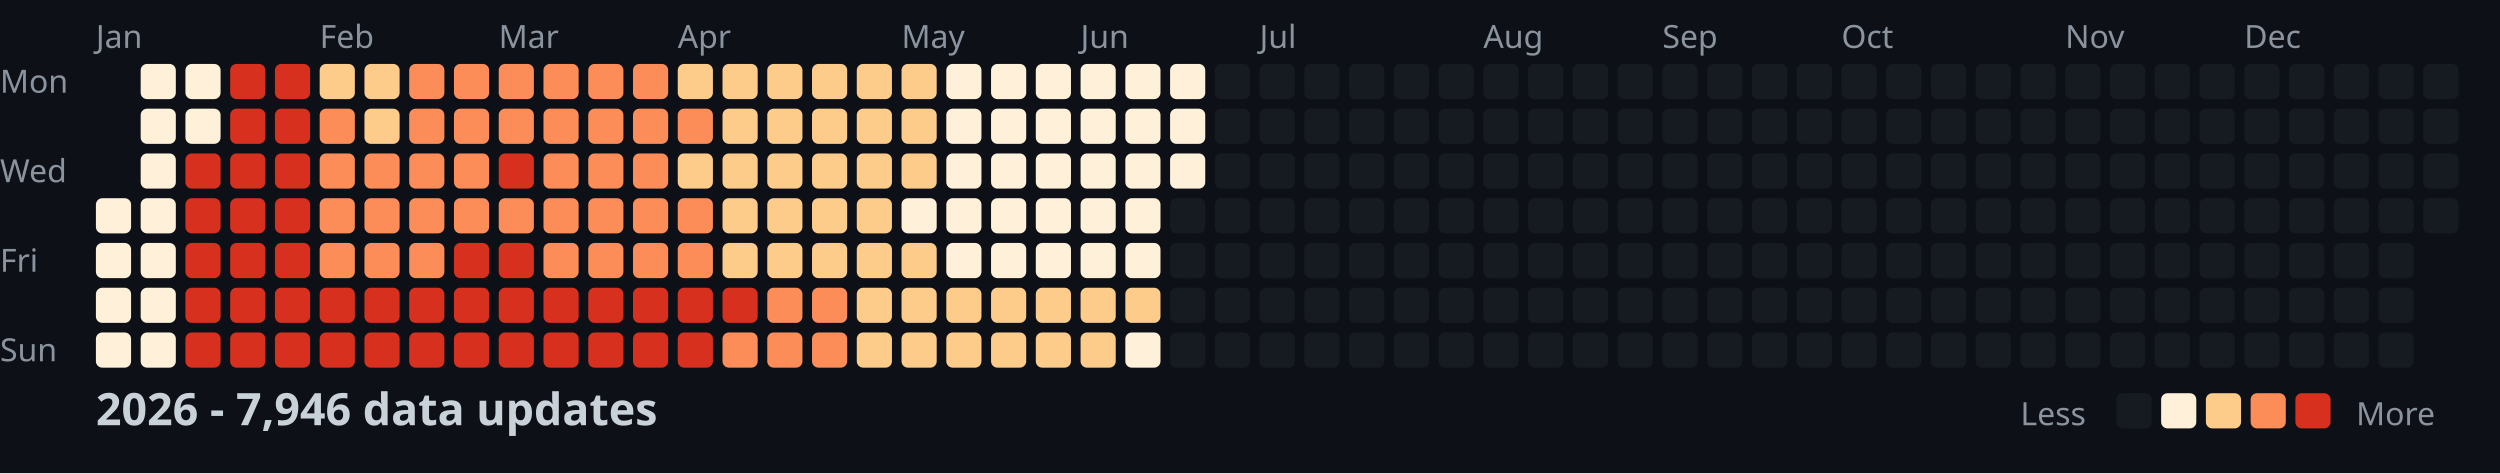
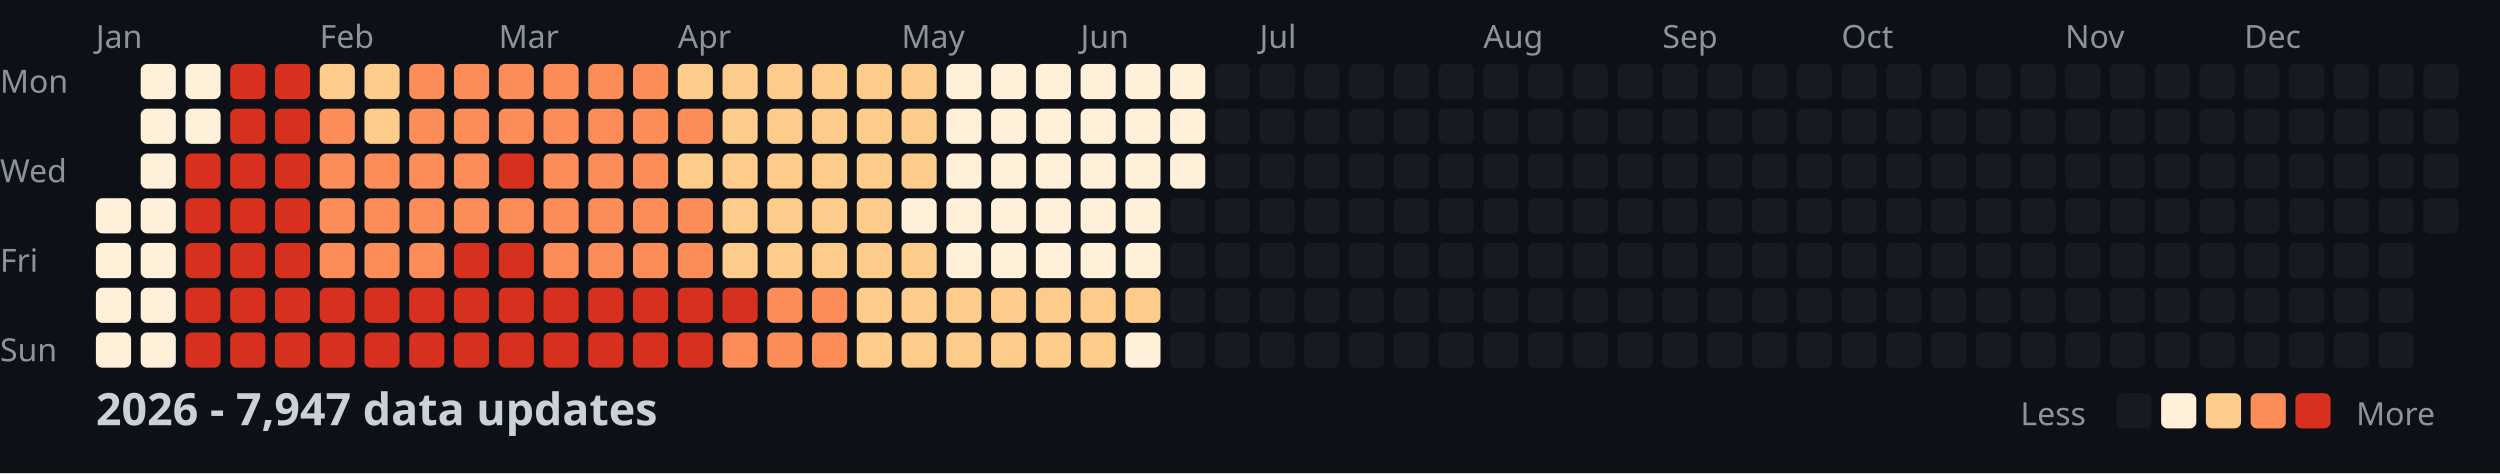
<svg xmlns="http://www.w3.org/2000/svg" width="782" height="148">
  <style>
    .month { font: 10px sans-serif; fill: #8b949e; }
    .day { font: 10px sans-serif; fill: #8b949e; }
    .title { font: bold 14px sans-serif; fill: #c9d1d9; }
    .legend { font: 10px sans-serif; fill: #8b949e; }
  </style>
  <rect width="100%" height="100%" fill="#0d1117" />
  <text x="0" y="29" class="day">Mon</text>
  <text x="0" y="57" class="day">Wed</text>
  <text x="0" y="85" class="day">Fri</text>
  <text x="0" y="113" class="day">Sun</text>
  <text x="30" y="15" class="month">Jan</text>
  <text x="100" y="15" class="month">Feb</text>
  <text x="156" y="15" class="month">Mar</text>
  <text x="212" y="15" class="month">Apr</text>
  <text x="282" y="15" class="month">May</text>
  <text x="338" y="15" class="month">Jun</text>
  <text x="394" y="15" class="month">Jul</text>
  <text x="464" y="15" class="month">Aug</text>
  <text x="520" y="15" class="month">Sep</text>
  <text x="576" y="15" class="month">Oct</text>
  <text x="646" y="15" class="month">Nov</text>
  <text x="702" y="15" class="month">Dec</text>
  <rect x="30" y="62" width="11" height="11" fill="#fef0d9" rx="2" />
  <rect x="30" y="76" width="11" height="11" fill="#fef0d9" rx="2" />
  <rect x="30" y="90" width="11" height="11" fill="#fef0d9" rx="2" />
  <rect x="30" y="104" width="11" height="11" fill="#fef0d9" rx="2" />
  <rect x="44" y="20" width="11" height="11" fill="#fef0d9" rx="2" />
  <rect x="44" y="34" width="11" height="11" fill="#fef0d9" rx="2" />
  <rect x="44" y="48" width="11" height="11" fill="#fef0d9" rx="2" />
  <rect x="44" y="62" width="11" height="11" fill="#fef0d9" rx="2" />
  <rect x="44" y="76" width="11" height="11" fill="#fef0d9" rx="2" />
  <rect x="44" y="90" width="11" height="11" fill="#fef0d9" rx="2" />
  <rect x="44" y="104" width="11" height="11" fill="#fef0d9" rx="2" />
  <rect x="58" y="20" width="11" height="11" fill="#fef0d9" rx="2" />
  <rect x="58" y="34" width="11" height="11" fill="#fef0d9" rx="2" />
  <rect x="58" y="48" width="11" height="11" fill="#d7301f" rx="2" />
  <rect x="58" y="62" width="11" height="11" fill="#d7301f" rx="2" />
  <rect x="58" y="76" width="11" height="11" fill="#d7301f" rx="2" />
  <rect x="58" y="90" width="11" height="11" fill="#d7301f" rx="2" />
  <rect x="58" y="104" width="11" height="11" fill="#d7301f" rx="2" />
  <rect x="72" y="20" width="11" height="11" fill="#d7301f" rx="2" />
  <rect x="72" y="34" width="11" height="11" fill="#d7301f" rx="2" />
  <rect x="72" y="48" width="11" height="11" fill="#d7301f" rx="2" />
  <rect x="72" y="62" width="11" height="11" fill="#d7301f" rx="2" />
  <rect x="72" y="76" width="11" height="11" fill="#d7301f" rx="2" />
  <rect x="72" y="90" width="11" height="11" fill="#d7301f" rx="2" />
  <rect x="72" y="104" width="11" height="11" fill="#d7301f" rx="2" />
  <rect x="86" y="20" width="11" height="11" fill="#d7301f" rx="2" />
  <rect x="86" y="34" width="11" height="11" fill="#d7301f" rx="2" />
  <rect x="86" y="48" width="11" height="11" fill="#d7301f" rx="2" />
  <rect x="86" y="62" width="11" height="11" fill="#d7301f" rx="2" />
  <rect x="86" y="76" width="11" height="11" fill="#d7301f" rx="2" />
  <rect x="86" y="90" width="11" height="11" fill="#d7301f" rx="2" />
  <rect x="86" y="104" width="11" height="11" fill="#d7301f" rx="2" />
  <rect x="100" y="20" width="11" height="11" fill="#fdcc8a" rx="2" />
  <rect x="100" y="34" width="11" height="11" fill="#fc8d59" rx="2" />
  <rect x="100" y="48" width="11" height="11" fill="#fc8d59" rx="2" />
  <rect x="100" y="62" width="11" height="11" fill="#fc8d59" rx="2" />
  <rect x="100" y="76" width="11" height="11" fill="#fc8d59" rx="2" />
  <rect x="100" y="90" width="11" height="11" fill="#d7301f" rx="2" />
  <rect x="100" y="104" width="11" height="11" fill="#d7301f" rx="2" />
  <rect x="114" y="20" width="11" height="11" fill="#fdcc8a" rx="2" />
  <rect x="114" y="34" width="11" height="11" fill="#fdcc8a" rx="2" />
  <rect x="114" y="48" width="11" height="11" fill="#fc8d59" rx="2" />
  <rect x="114" y="62" width="11" height="11" fill="#fc8d59" rx="2" />
  <rect x="114" y="76" width="11" height="11" fill="#fc8d59" rx="2" />
  <rect x="114" y="90" width="11" height="11" fill="#d7301f" rx="2" />
  <rect x="114" y="104" width="11" height="11" fill="#d7301f" rx="2" />
  <rect x="128" y="20" width="11" height="11" fill="#fc8d59" rx="2" />
  <rect x="128" y="34" width="11" height="11" fill="#fc8d59" rx="2" />
  <rect x="128" y="48" width="11" height="11" fill="#fc8d59" rx="2" />
  <rect x="128" y="62" width="11" height="11" fill="#fc8d59" rx="2" />
  <rect x="128" y="76" width="11" height="11" fill="#fc8d59" rx="2" />
  <rect x="128" y="90" width="11" height="11" fill="#d7301f" rx="2" />
  <rect x="128" y="104" width="11" height="11" fill="#d7301f" rx="2" />
  <rect x="142" y="20" width="11" height="11" fill="#fc8d59" rx="2" />
  <rect x="142" y="34" width="11" height="11" fill="#fc8d59" rx="2" />
  <rect x="142" y="48" width="11" height="11" fill="#fc8d59" rx="2" />
  <rect x="142" y="62" width="11" height="11" fill="#fc8d59" rx="2" />
  <rect x="142" y="76" width="11" height="11" fill="#d7301f" rx="2" />
  <rect x="142" y="90" width="11" height="11" fill="#d7301f" rx="2" />
  <rect x="142" y="104" width="11" height="11" fill="#d7301f" rx="2" />
  <rect x="156" y="20" width="11" height="11" fill="#fc8d59" rx="2" />
  <rect x="156" y="34" width="11" height="11" fill="#fc8d59" rx="2" />
  <rect x="156" y="48" width="11" height="11" fill="#d7301f" rx="2" />
  <rect x="156" y="62" width="11" height="11" fill="#fc8d59" rx="2" />
  <rect x="156" y="76" width="11" height="11" fill="#d7301f" rx="2" />
  <rect x="156" y="90" width="11" height="11" fill="#d7301f" rx="2" />
  <rect x="156" y="104" width="11" height="11" fill="#d7301f" rx="2" />
  <rect x="170" y="20" width="11" height="11" fill="#fc8d59" rx="2" />
  <rect x="170" y="34" width="11" height="11" fill="#fc8d59" rx="2" />
  <rect x="170" y="48" width="11" height="11" fill="#fc8d59" rx="2" />
  <rect x="170" y="62" width="11" height="11" fill="#fc8d59" rx="2" />
  <rect x="170" y="76" width="11" height="11" fill="#fc8d59" rx="2" />
  <rect x="170" y="90" width="11" height="11" fill="#d7301f" rx="2" />
  <rect x="170" y="104" width="11" height="11" fill="#d7301f" rx="2" />
  <rect x="184" y="20" width="11" height="11" fill="#fc8d59" rx="2" />
  <rect x="184" y="34" width="11" height="11" fill="#fc8d59" rx="2" />
  <rect x="184" y="48" width="11" height="11" fill="#fc8d59" rx="2" />
  <rect x="184" y="62" width="11" height="11" fill="#fc8d59" rx="2" />
  <rect x="184" y="76" width="11" height="11" fill="#fc8d59" rx="2" />
  <rect x="184" y="90" width="11" height="11" fill="#d7301f" rx="2" />
  <rect x="184" y="104" width="11" height="11" fill="#d7301f" rx="2" />
  <rect x="198" y="20" width="11" height="11" fill="#fc8d59" rx="2" />
  <rect x="198" y="34" width="11" height="11" fill="#fc8d59" rx="2" />
  <rect x="198" y="48" width="11" height="11" fill="#fc8d59" rx="2" />
  <rect x="198" y="62" width="11" height="11" fill="#fc8d59" rx="2" />
  <rect x="198" y="76" width="11" height="11" fill="#fc8d59" rx="2" />
  <rect x="198" y="90" width="11" height="11" fill="#d7301f" rx="2" />
  <rect x="198" y="104" width="11" height="11" fill="#d7301f" rx="2" />
  <rect x="212" y="20" width="11" height="11" fill="#fdcc8a" rx="2" />
  <rect x="212" y="34" width="11" height="11" fill="#fc8d59" rx="2" />
  <rect x="212" y="48" width="11" height="11" fill="#fdcc8a" rx="2" />
  <rect x="212" y="62" width="11" height="11" fill="#fc8d59" rx="2" />
  <rect x="212" y="76" width="11" height="11" fill="#fc8d59" rx="2" />
  <rect x="212" y="90" width="11" height="11" fill="#d7301f" rx="2" />
  <rect x="212" y="104" width="11" height="11" fill="#d7301f" rx="2" />
  <rect x="226" y="20" width="11" height="11" fill="#fdcc8a" rx="2" />
  <rect x="226" y="34" width="11" height="11" fill="#fdcc8a" rx="2" />
  <rect x="226" y="48" width="11" height="11" fill="#fdcc8a" rx="2" />
  <rect x="226" y="62" width="11" height="11" fill="#fdcc8a" rx="2" />
  <rect x="226" y="76" width="11" height="11" fill="#fdcc8a" rx="2" />
  <rect x="226" y="90" width="11" height="11" fill="#d7301f" rx="2" />
  <rect x="226" y="104" width="11" height="11" fill="#fc8d59" rx="2" />
  <rect x="240" y="20" width="11" height="11" fill="#fdcc8a" rx="2" />
  <rect x="240" y="34" width="11" height="11" fill="#fdcc8a" rx="2" />
  <rect x="240" y="48" width="11" height="11" fill="#fdcc8a" rx="2" />
  <rect x="240" y="62" width="11" height="11" fill="#fdcc8a" rx="2" />
  <rect x="240" y="76" width="11" height="11" fill="#fdcc8a" rx="2" />
  <rect x="240" y="90" width="11" height="11" fill="#fc8d59" rx="2" />
  <rect x="240" y="104" width="11" height="11" fill="#fc8d59" rx="2" />
  <rect x="254" y="20" width="11" height="11" fill="#fdcc8a" rx="2" />
  <rect x="254" y="34" width="11" height="11" fill="#fdcc8a" rx="2" />
  <rect x="254" y="48" width="11" height="11" fill="#fdcc8a" rx="2" />
  <rect x="254" y="62" width="11" height="11" fill="#fdcc8a" rx="2" />
  <rect x="254" y="76" width="11" height="11" fill="#fdcc8a" rx="2" />
  <rect x="254" y="90" width="11" height="11" fill="#fc8d59" rx="2" />
  <rect x="254" y="104" width="11" height="11" fill="#fc8d59" rx="2" />
  <rect x="268" y="20" width="11" height="11" fill="#fdcc8a" rx="2" />
  <rect x="268" y="34" width="11" height="11" fill="#fdcc8a" rx="2" />
  <rect x="268" y="48" width="11" height="11" fill="#fdcc8a" rx="2" />
  <rect x="268" y="62" width="11" height="11" fill="#fdcc8a" rx="2" />
  <rect x="268" y="76" width="11" height="11" fill="#fdcc8a" rx="2" />
  <rect x="268" y="90" width="11" height="11" fill="#fdcc8a" rx="2" />
  <rect x="268" y="104" width="11" height="11" fill="#fdcc8a" rx="2" />
  <rect x="282" y="20" width="11" height="11" fill="#fdcc8a" rx="2" />
  <rect x="282" y="34" width="11" height="11" fill="#fdcc8a" rx="2" />
  <rect x="282" y="48" width="11" height="11" fill="#fdcc8a" rx="2" />
  <rect x="282" y="62" width="11" height="11" fill="#fef0d9" rx="2" />
  <rect x="282" y="76" width="11" height="11" fill="#fdcc8a" rx="2" />
  <rect x="282" y="90" width="11" height="11" fill="#fdcc8a" rx="2" />
  <rect x="282" y="104" width="11" height="11" fill="#fdcc8a" rx="2" />
  <rect x="296" y="20" width="11" height="11" fill="#fef0d9" rx="2" />
  <rect x="296" y="34" width="11" height="11" fill="#fef0d9" rx="2" />
  <rect x="296" y="48" width="11" height="11" fill="#fef0d9" rx="2" />
  <rect x="296" y="62" width="11" height="11" fill="#fef0d9" rx="2" />
  <rect x="296" y="76" width="11" height="11" fill="#fef0d9" rx="2" />
  <rect x="296" y="90" width="11" height="11" fill="#fdcc8a" rx="2" />
  <rect x="296" y="104" width="11" height="11" fill="#fdcc8a" rx="2" />
  <rect x="310" y="20" width="11" height="11" fill="#fef0d9" rx="2" />
  <rect x="310" y="34" width="11" height="11" fill="#fef0d9" rx="2" />
  <rect x="310" y="48" width="11" height="11" fill="#fef0d9" rx="2" />
  <rect x="310" y="62" width="11" height="11" fill="#fef0d9" rx="2" />
  <rect x="310" y="76" width="11" height="11" fill="#fef0d9" rx="2" />
  <rect x="310" y="90" width="11" height="11" fill="#fdcc8a" rx="2" />
  <rect x="310" y="104" width="11" height="11" fill="#fdcc8a" rx="2" />
  <rect x="324" y="20" width="11" height="11" fill="#fef0d9" rx="2" />
  <rect x="324" y="34" width="11" height="11" fill="#fef0d9" rx="2" />
  <rect x="324" y="48" width="11" height="11" fill="#fef0d9" rx="2" />
  <rect x="324" y="62" width="11" height="11" fill="#fef0d9" rx="2" />
  <rect x="324" y="76" width="11" height="11" fill="#fef0d9" rx="2" />
  <rect x="324" y="90" width="11" height="11" fill="#fdcc8a" rx="2" />
  <rect x="324" y="104" width="11" height="11" fill="#fdcc8a" rx="2" />
  <rect x="338" y="20" width="11" height="11" fill="#fef0d9" rx="2" />
  <rect x="338" y="34" width="11" height="11" fill="#fef0d9" rx="2" />
  <rect x="338" y="48" width="11" height="11" fill="#fef0d9" rx="2" />
  <rect x="338" y="62" width="11" height="11" fill="#fef0d9" rx="2" />
  <rect x="338" y="76" width="11" height="11" fill="#fef0d9" rx="2" />
  <rect x="338" y="90" width="11" height="11" fill="#fdcc8a" rx="2" />
  <rect x="338" y="104" width="11" height="11" fill="#fdcc8a" rx="2" />
  <rect x="352" y="20" width="11" height="11" fill="#fef0d9" rx="2" />
  <rect x="352" y="34" width="11" height="11" fill="#fef0d9" rx="2" />
  <rect x="352" y="48" width="11" height="11" fill="#fef0d9" rx="2" />
  <rect x="352" y="62" width="11" height="11" fill="#fef0d9" rx="2" />
  <rect x="352" y="76" width="11" height="11" fill="#fef0d9" rx="2" />
  <rect x="352" y="90" width="11" height="11" fill="#fdcc8a" rx="2" />
  <rect x="352" y="104" width="11" height="11" fill="#fef0d9" rx="2" />
  <rect x="366" y="20" width="11" height="11" fill="#fef0d9" rx="2" />
  <rect x="366" y="34" width="11" height="11" fill="#fef0d9" rx="2" />
  <rect x="366" y="48" width="11" height="11" fill="#fef0d9" rx="2" />
  <rect x="366" y="62" width="11" height="11" fill="#161b22" rx="2" />
  <rect x="366" y="76" width="11" height="11" fill="#161b22" rx="2" />
  <rect x="366" y="90" width="11" height="11" fill="#161b22" rx="2" />
  <rect x="366" y="104" width="11" height="11" fill="#161b22" rx="2" />
  <rect x="380" y="20" width="11" height="11" fill="#161b22" rx="2" />
  <rect x="380" y="34" width="11" height="11" fill="#161b22" rx="2" />
  <rect x="380" y="48" width="11" height="11" fill="#161b22" rx="2" />
  <rect x="380" y="62" width="11" height="11" fill="#161b22" rx="2" />
  <rect x="380" y="76" width="11" height="11" fill="#161b22" rx="2" />
  <rect x="380" y="90" width="11" height="11" fill="#161b22" rx="2" />
  <rect x="380" y="104" width="11" height="11" fill="#161b22" rx="2" />
  <rect x="394" y="20" width="11" height="11" fill="#161b22" rx="2" />
  <rect x="394" y="34" width="11" height="11" fill="#161b22" rx="2" />
  <rect x="394" y="48" width="11" height="11" fill="#161b22" rx="2" />
  <rect x="394" y="62" width="11" height="11" fill="#161b22" rx="2" />
  <rect x="394" y="76" width="11" height="11" fill="#161b22" rx="2" />
  <rect x="394" y="90" width="11" height="11" fill="#161b22" rx="2" />
  <rect x="394" y="104" width="11" height="11" fill="#161b22" rx="2" />
  <rect x="408" y="20" width="11" height="11" fill="#161b22" rx="2" />
  <rect x="408" y="34" width="11" height="11" fill="#161b22" rx="2" />
  <rect x="408" y="48" width="11" height="11" fill="#161b22" rx="2" />
  <rect x="408" y="62" width="11" height="11" fill="#161b22" rx="2" />
  <rect x="408" y="76" width="11" height="11" fill="#161b22" rx="2" />
  <rect x="408" y="90" width="11" height="11" fill="#161b22" rx="2" />
  <rect x="408" y="104" width="11" height="11" fill="#161b22" rx="2" />
  <rect x="422" y="20" width="11" height="11" fill="#161b22" rx="2" />
  <rect x="422" y="34" width="11" height="11" fill="#161b22" rx="2" />
  <rect x="422" y="48" width="11" height="11" fill="#161b22" rx="2" />
  <rect x="422" y="62" width="11" height="11" fill="#161b22" rx="2" />
  <rect x="422" y="76" width="11" height="11" fill="#161b22" rx="2" />
  <rect x="422" y="90" width="11" height="11" fill="#161b22" rx="2" />
  <rect x="422" y="104" width="11" height="11" fill="#161b22" rx="2" />
  <rect x="436" y="20" width="11" height="11" fill="#161b22" rx="2" />
  <rect x="436" y="34" width="11" height="11" fill="#161b22" rx="2" />
  <rect x="436" y="48" width="11" height="11" fill="#161b22" rx="2" />
  <rect x="436" y="62" width="11" height="11" fill="#161b22" rx="2" />
  <rect x="436" y="76" width="11" height="11" fill="#161b22" rx="2" />
  <rect x="436" y="90" width="11" height="11" fill="#161b22" rx="2" />
  <rect x="436" y="104" width="11" height="11" fill="#161b22" rx="2" />
  <rect x="450" y="20" width="11" height="11" fill="#161b22" rx="2" />
  <rect x="450" y="34" width="11" height="11" fill="#161b22" rx="2" />
  <rect x="450" y="48" width="11" height="11" fill="#161b22" rx="2" />
  <rect x="450" y="62" width="11" height="11" fill="#161b22" rx="2" />
  <rect x="450" y="76" width="11" height="11" fill="#161b22" rx="2" />
  <rect x="450" y="90" width="11" height="11" fill="#161b22" rx="2" />
  <rect x="450" y="104" width="11" height="11" fill="#161b22" rx="2" />
  <rect x="464" y="20" width="11" height="11" fill="#161b22" rx="2" />
  <rect x="464" y="34" width="11" height="11" fill="#161b22" rx="2" />
  <rect x="464" y="48" width="11" height="11" fill="#161b22" rx="2" />
  <rect x="464" y="62" width="11" height="11" fill="#161b22" rx="2" />
  <rect x="464" y="76" width="11" height="11" fill="#161b22" rx="2" />
  <rect x="464" y="90" width="11" height="11" fill="#161b22" rx="2" />
  <rect x="464" y="104" width="11" height="11" fill="#161b22" rx="2" />
  <rect x="478" y="20" width="11" height="11" fill="#161b22" rx="2" />
  <rect x="478" y="34" width="11" height="11" fill="#161b22" rx="2" />
  <rect x="478" y="48" width="11" height="11" fill="#161b22" rx="2" />
  <rect x="478" y="62" width="11" height="11" fill="#161b22" rx="2" />
  <rect x="478" y="76" width="11" height="11" fill="#161b22" rx="2" />
  <rect x="478" y="90" width="11" height="11" fill="#161b22" rx="2" />
  <rect x="478" y="104" width="11" height="11" fill="#161b22" rx="2" />
  <rect x="492" y="20" width="11" height="11" fill="#161b22" rx="2" />
  <rect x="492" y="34" width="11" height="11" fill="#161b22" rx="2" />
  <rect x="492" y="48" width="11" height="11" fill="#161b22" rx="2" />
  <rect x="492" y="62" width="11" height="11" fill="#161b22" rx="2" />
  <rect x="492" y="76" width="11" height="11" fill="#161b22" rx="2" />
  <rect x="492" y="90" width="11" height="11" fill="#161b22" rx="2" />
  <rect x="492" y="104" width="11" height="11" fill="#161b22" rx="2" />
  <rect x="506" y="20" width="11" height="11" fill="#161b22" rx="2" />
  <rect x="506" y="34" width="11" height="11" fill="#161b22" rx="2" />
  <rect x="506" y="48" width="11" height="11" fill="#161b22" rx="2" />
  <rect x="506" y="62" width="11" height="11" fill="#161b22" rx="2" />
  <rect x="506" y="76" width="11" height="11" fill="#161b22" rx="2" />
  <rect x="506" y="90" width="11" height="11" fill="#161b22" rx="2" />
  <rect x="506" y="104" width="11" height="11" fill="#161b22" rx="2" />
  <rect x="520" y="20" width="11" height="11" fill="#161b22" rx="2" />
  <rect x="520" y="34" width="11" height="11" fill="#161b22" rx="2" />
  <rect x="520" y="48" width="11" height="11" fill="#161b22" rx="2" />
  <rect x="520" y="62" width="11" height="11" fill="#161b22" rx="2" />
  <rect x="520" y="76" width="11" height="11" fill="#161b22" rx="2" />
  <rect x="520" y="90" width="11" height="11" fill="#161b22" rx="2" />
  <rect x="520" y="104" width="11" height="11" fill="#161b22" rx="2" />
  <rect x="534" y="20" width="11" height="11" fill="#161b22" rx="2" />
  <rect x="534" y="34" width="11" height="11" fill="#161b22" rx="2" />
  <rect x="534" y="48" width="11" height="11" fill="#161b22" rx="2" />
  <rect x="534" y="62" width="11" height="11" fill="#161b22" rx="2" />
  <rect x="534" y="76" width="11" height="11" fill="#161b22" rx="2" />
  <rect x="534" y="90" width="11" height="11" fill="#161b22" rx="2" />
  <rect x="534" y="104" width="11" height="11" fill="#161b22" rx="2" />
  <rect x="548" y="20" width="11" height="11" fill="#161b22" rx="2" />
  <rect x="548" y="34" width="11" height="11" fill="#161b22" rx="2" />
  <rect x="548" y="48" width="11" height="11" fill="#161b22" rx="2" />
  <rect x="548" y="62" width="11" height="11" fill="#161b22" rx="2" />
  <rect x="548" y="76" width="11" height="11" fill="#161b22" rx="2" />
  <rect x="548" y="90" width="11" height="11" fill="#161b22" rx="2" />
  <rect x="548" y="104" width="11" height="11" fill="#161b22" rx="2" />
  <rect x="562" y="20" width="11" height="11" fill="#161b22" rx="2" />
  <rect x="562" y="34" width="11" height="11" fill="#161b22" rx="2" />
  <rect x="562" y="48" width="11" height="11" fill="#161b22" rx="2" />
  <rect x="562" y="62" width="11" height="11" fill="#161b22" rx="2" />
  <rect x="562" y="76" width="11" height="11" fill="#161b22" rx="2" />
  <rect x="562" y="90" width="11" height="11" fill="#161b22" rx="2" />
  <rect x="562" y="104" width="11" height="11" fill="#161b22" rx="2" />
  <rect x="576" y="20" width="11" height="11" fill="#161b22" rx="2" />
  <rect x="576" y="34" width="11" height="11" fill="#161b22" rx="2" />
  <rect x="576" y="48" width="11" height="11" fill="#161b22" rx="2" />
  <rect x="576" y="62" width="11" height="11" fill="#161b22" rx="2" />
  <rect x="576" y="76" width="11" height="11" fill="#161b22" rx="2" />
  <rect x="576" y="90" width="11" height="11" fill="#161b22" rx="2" />
  <rect x="576" y="104" width="11" height="11" fill="#161b22" rx="2" />
  <rect x="590" y="20" width="11" height="11" fill="#161b22" rx="2" />
  <rect x="590" y="34" width="11" height="11" fill="#161b22" rx="2" />
  <rect x="590" y="48" width="11" height="11" fill="#161b22" rx="2" />
  <rect x="590" y="62" width="11" height="11" fill="#161b22" rx="2" />
  <rect x="590" y="76" width="11" height="11" fill="#161b22" rx="2" />
  <rect x="590" y="90" width="11" height="11" fill="#161b22" rx="2" />
  <rect x="590" y="104" width="11" height="11" fill="#161b22" rx="2" />
  <rect x="604" y="20" width="11" height="11" fill="#161b22" rx="2" />
  <rect x="604" y="34" width="11" height="11" fill="#161b22" rx="2" />
  <rect x="604" y="48" width="11" height="11" fill="#161b22" rx="2" />
  <rect x="604" y="62" width="11" height="11" fill="#161b22" rx="2" />
  <rect x="604" y="76" width="11" height="11" fill="#161b22" rx="2" />
  <rect x="604" y="90" width="11" height="11" fill="#161b22" rx="2" />
  <rect x="604" y="104" width="11" height="11" fill="#161b22" rx="2" />
  <rect x="618" y="20" width="11" height="11" fill="#161b22" rx="2" />
  <rect x="618" y="34" width="11" height="11" fill="#161b22" rx="2" />
  <rect x="618" y="48" width="11" height="11" fill="#161b22" rx="2" />
  <rect x="618" y="62" width="11" height="11" fill="#161b22" rx="2" />
  <rect x="618" y="76" width="11" height="11" fill="#161b22" rx="2" />
  <rect x="618" y="90" width="11" height="11" fill="#161b22" rx="2" />
  <rect x="618" y="104" width="11" height="11" fill="#161b22" rx="2" />
  <rect x="632" y="20" width="11" height="11" fill="#161b22" rx="2" />
  <rect x="632" y="34" width="11" height="11" fill="#161b22" rx="2" />
  <rect x="632" y="48" width="11" height="11" fill="#161b22" rx="2" />
  <rect x="632" y="62" width="11" height="11" fill="#161b22" rx="2" />
  <rect x="632" y="76" width="11" height="11" fill="#161b22" rx="2" />
  <rect x="632" y="90" width="11" height="11" fill="#161b22" rx="2" />
  <rect x="632" y="104" width="11" height="11" fill="#161b22" rx="2" />
  <rect x="646" y="20" width="11" height="11" fill="#161b22" rx="2" />
  <rect x="646" y="34" width="11" height="11" fill="#161b22" rx="2" />
  <rect x="646" y="48" width="11" height="11" fill="#161b22" rx="2" />
  <rect x="646" y="62" width="11" height="11" fill="#161b22" rx="2" />
  <rect x="646" y="76" width="11" height="11" fill="#161b22" rx="2" />
  <rect x="646" y="90" width="11" height="11" fill="#161b22" rx="2" />
  <rect x="646" y="104" width="11" height="11" fill="#161b22" rx="2" />
  <rect x="660" y="20" width="11" height="11" fill="#161b22" rx="2" />
  <rect x="660" y="34" width="11" height="11" fill="#161b22" rx="2" />
  <rect x="660" y="48" width="11" height="11" fill="#161b22" rx="2" />
  <rect x="660" y="62" width="11" height="11" fill="#161b22" rx="2" />
  <rect x="660" y="76" width="11" height="11" fill="#161b22" rx="2" />
  <rect x="660" y="90" width="11" height="11" fill="#161b22" rx="2" />
  <rect x="660" y="104" width="11" height="11" fill="#161b22" rx="2" />
  <rect x="674" y="20" width="11" height="11" fill="#161b22" rx="2" />
  <rect x="674" y="34" width="11" height="11" fill="#161b22" rx="2" />
  <rect x="674" y="48" width="11" height="11" fill="#161b22" rx="2" />
  <rect x="674" y="62" width="11" height="11" fill="#161b22" rx="2" />
  <rect x="674" y="76" width="11" height="11" fill="#161b22" rx="2" />
  <rect x="674" y="90" width="11" height="11" fill="#161b22" rx="2" />
  <rect x="674" y="104" width="11" height="11" fill="#161b22" rx="2" />
  <rect x="688" y="20" width="11" height="11" fill="#161b22" rx="2" />
  <rect x="688" y="34" width="11" height="11" fill="#161b22" rx="2" />
  <rect x="688" y="48" width="11" height="11" fill="#161b22" rx="2" />
  <rect x="688" y="62" width="11" height="11" fill="#161b22" rx="2" />
  <rect x="688" y="76" width="11" height="11" fill="#161b22" rx="2" />
  <rect x="688" y="90" width="11" height="11" fill="#161b22" rx="2" />
  <rect x="688" y="104" width="11" height="11" fill="#161b22" rx="2" />
  <rect x="702" y="20" width="11" height="11" fill="#161b22" rx="2" />
  <rect x="702" y="34" width="11" height="11" fill="#161b22" rx="2" />
  <rect x="702" y="48" width="11" height="11" fill="#161b22" rx="2" />
  <rect x="702" y="62" width="11" height="11" fill="#161b22" rx="2" />
  <rect x="702" y="76" width="11" height="11" fill="#161b22" rx="2" />
  <rect x="702" y="90" width="11" height="11" fill="#161b22" rx="2" />
  <rect x="702" y="104" width="11" height="11" fill="#161b22" rx="2" />
  <rect x="716" y="20" width="11" height="11" fill="#161b22" rx="2" />
  <rect x="716" y="34" width="11" height="11" fill="#161b22" rx="2" />
  <rect x="716" y="48" width="11" height="11" fill="#161b22" rx="2" />
  <rect x="716" y="62" width="11" height="11" fill="#161b22" rx="2" />
  <rect x="716" y="76" width="11" height="11" fill="#161b22" rx="2" />
  <rect x="716" y="90" width="11" height="11" fill="#161b22" rx="2" />
  <rect x="716" y="104" width="11" height="11" fill="#161b22" rx="2" />
  <rect x="730" y="20" width="11" height="11" fill="#161b22" rx="2" />
  <rect x="730" y="34" width="11" height="11" fill="#161b22" rx="2" />
  <rect x="730" y="48" width="11" height="11" fill="#161b22" rx="2" />
  <rect x="730" y="62" width="11" height="11" fill="#161b22" rx="2" />
  <rect x="730" y="76" width="11" height="11" fill="#161b22" rx="2" />
  <rect x="730" y="90" width="11" height="11" fill="#161b22" rx="2" />
  <rect x="730" y="104" width="11" height="11" fill="#161b22" rx="2" />
  <rect x="744" y="20" width="11" height="11" fill="#161b22" rx="2" />
  <rect x="744" y="34" width="11" height="11" fill="#161b22" rx="2" />
  <rect x="744" y="48" width="11" height="11" fill="#161b22" rx="2" />
  <rect x="744" y="62" width="11" height="11" fill="#161b22" rx="2" />
  <rect x="744" y="76" width="11" height="11" fill="#161b22" rx="2" />
  <rect x="744" y="90" width="11" height="11" fill="#161b22" rx="2" />
  <rect x="744" y="104" width="11" height="11" fill="#161b22" rx="2" />
  <rect x="758" y="20" width="11" height="11" fill="#161b22" rx="2" />
  <rect x="758" y="34" width="11" height="11" fill="#161b22" rx="2" />
  <rect x="758" y="48" width="11" height="11" fill="#161b22" rx="2" />
  <rect x="758" y="62" width="11" height="11" fill="#161b22" rx="2" />
-   <text x="30" y="133" class="title">2026 - 7,946 data updates</text>
+   <text x="30" y="133" class="title">2026 - 7,947 data updates</text>
  <text x="632" y="133" class="legend">Less</text>
  <rect x="662" y="123" width="11" height="11" fill="#161b22" rx="2" />
  <rect x="676" y="123" width="11" height="11" fill="#fef0d9" rx="2" />
  <rect x="690" y="123" width="11" height="11" fill="#fdcc8a" rx="2" />
  <rect x="704" y="123" width="11" height="11" fill="#fc8d59" rx="2" />
  <rect x="718" y="123" width="11" height="11" fill="#d7301f" rx="2" />
  <text x="737" y="133" class="legend">More</text>
</svg>
